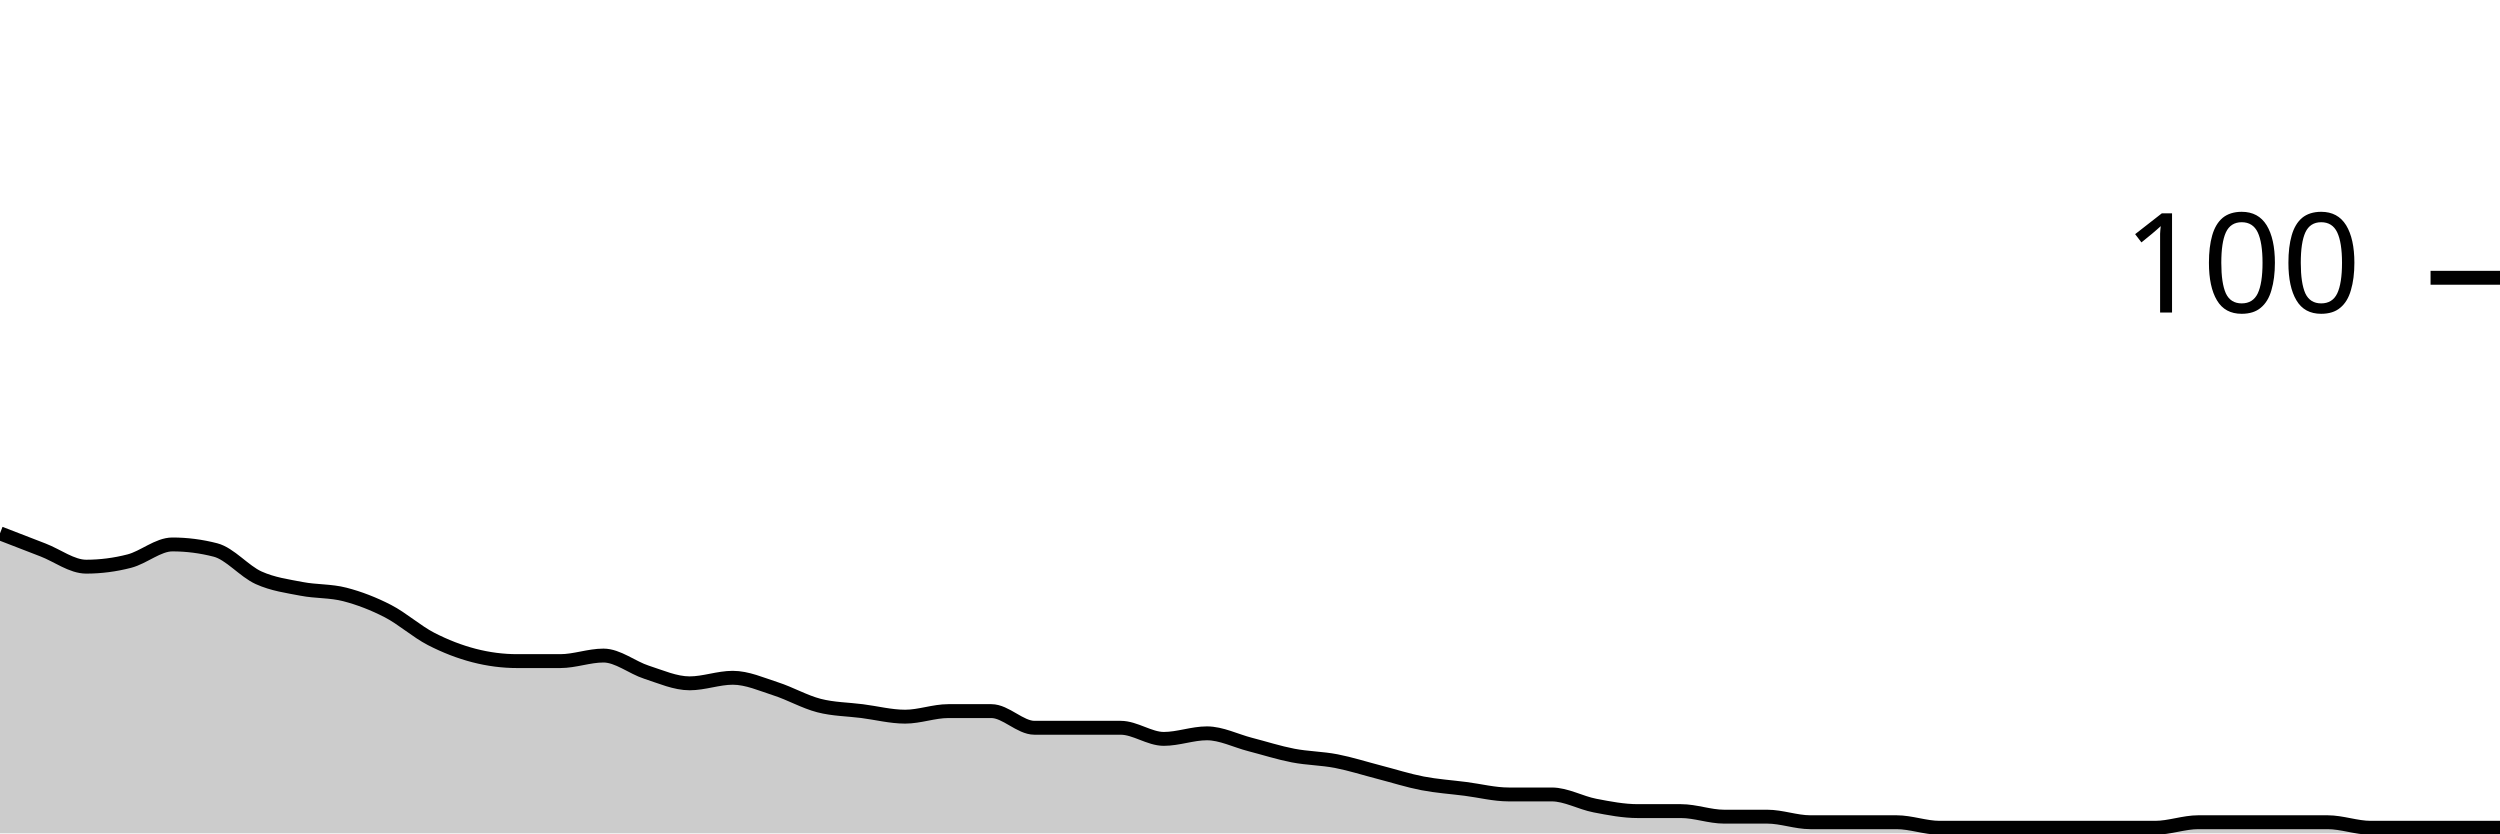
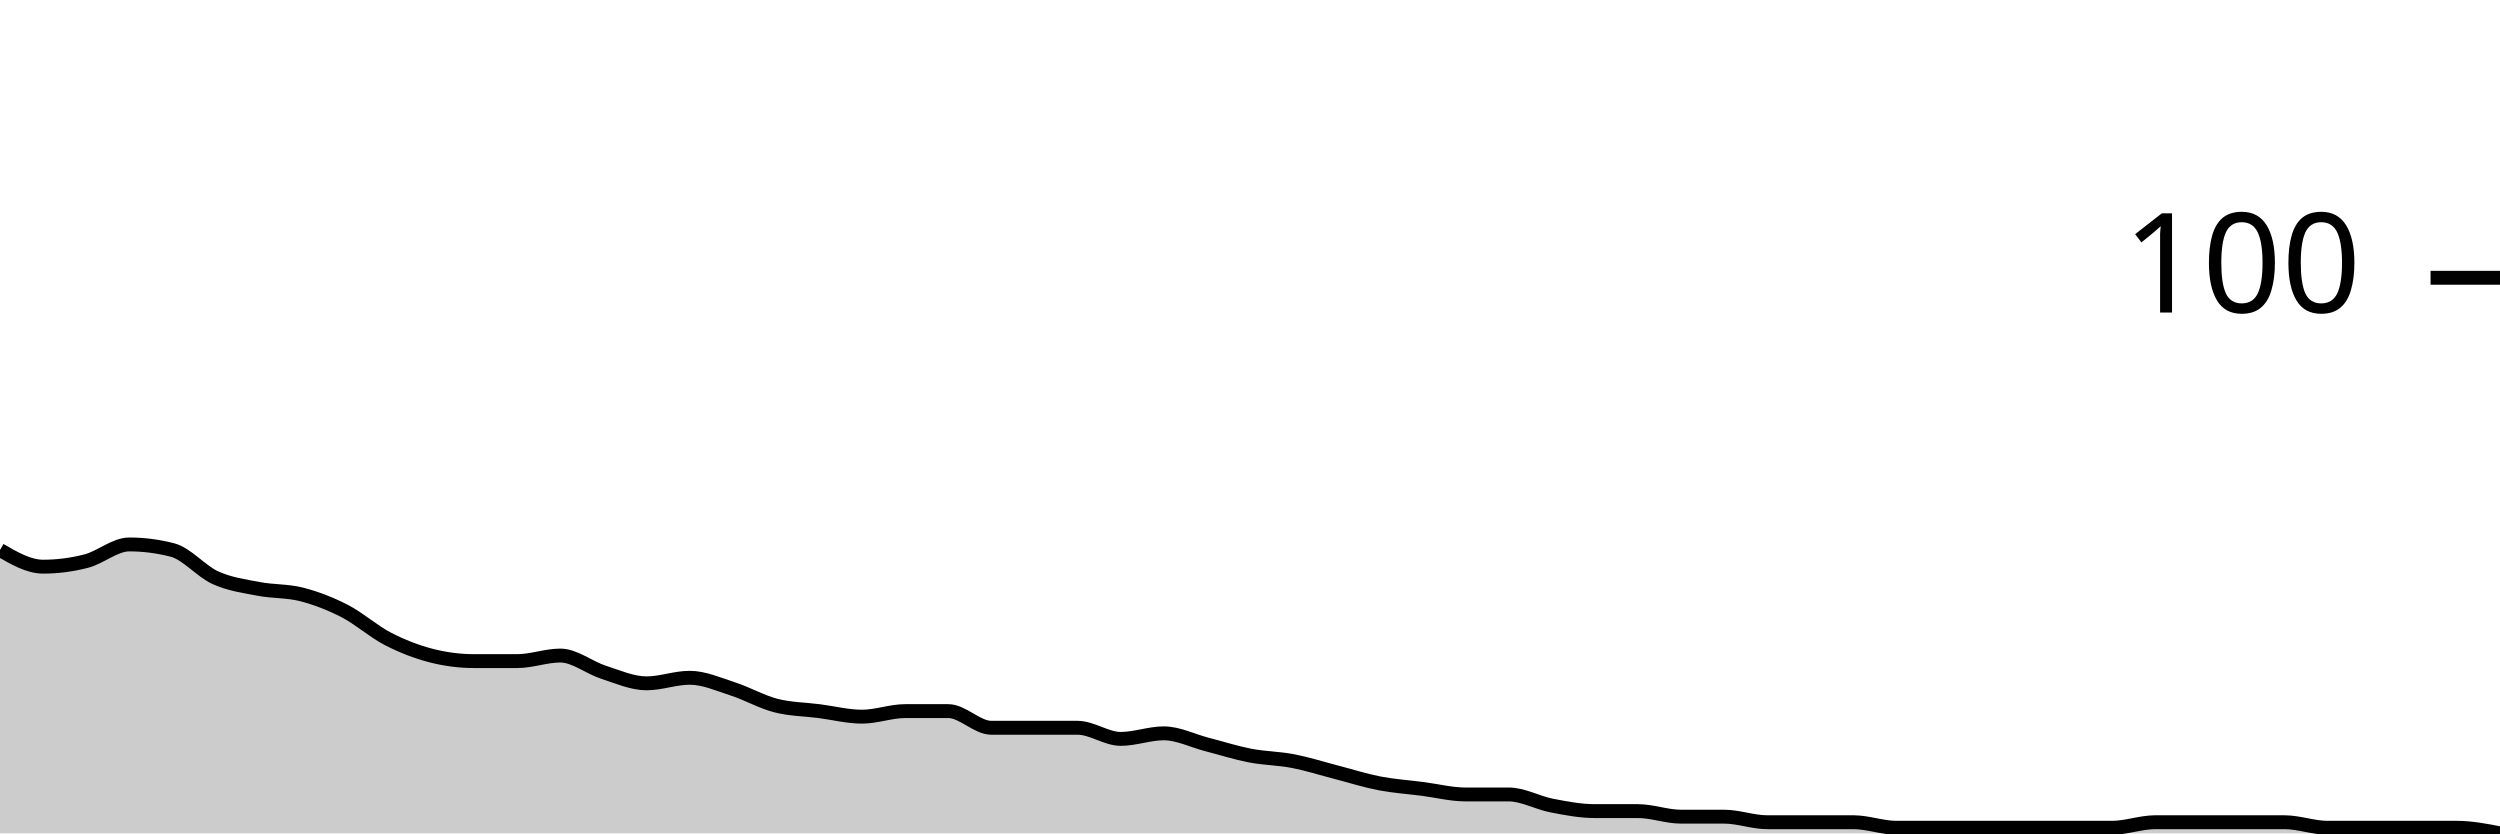
<svg xmlns="http://www.w3.org/2000/svg" viewBox="0 0 180 60">
  <g transform="translate(0,20)">
-     <path class="area" fill="rgba(0, 0, 0, 0.2)" d="M0,18.4C1.034,18.8,2.069,19.2,3.103,19.6C4.138,20,5.172,20.8,6.207,20.8C7.241,20.8,8.276,20.667,9.31,20.4C10.345,20.133,11.379,19.2,12.414,19.2C13.448,19.2,14.483,19.333,15.517,19.6C16.552,19.867,17.586,21.133,18.621,21.6C19.655,22.067,20.69,22.2,21.724,22.4C22.759,22.6,23.793,22.533,24.828,22.8C25.862,23.067,26.897,23.467,27.931,24C28.966,24.533,30,25.467,31.034,26C32.069,26.533,33.103,26.933,34.138,27.2C35.172,27.467,36.207,27.6,37.241,27.6C38.276,27.6,39.31,27.6,40.345,27.6C41.379,27.6,42.414,27.2,43.448,27.2C44.483,27.2,45.517,28.067,46.552,28.4C47.586,28.733,48.621,29.2,49.655,29.2C50.69,29.2,51.724,28.8,52.759,28.8C53.793,28.8,54.828,29.267,55.862,29.6C56.897,29.933,57.931,30.533,58.966,30.8C60,31.067,61.034,31.067,62.069,31.2C63.103,31.333,64.138,31.6,65.172,31.6C66.207,31.6,67.241,31.2,68.276,31.2C69.31,31.2,70.345,31.2,71.379,31.2C72.414,31.2,73.448,32.4,74.483,32.4C75.517,32.4,76.552,32.4,77.586,32.4C78.621,32.4,79.655,32.4,80.69,32.4C81.724,32.4,82.759,33.2,83.793,33.2C84.828,33.2,85.862,32.8,86.897,32.8C87.931,32.8,88.966,33.333,90,33.6C91.034,33.867,92.069,34.2,93.103,34.4C94.138,34.6,95.172,34.6,96.207,34.8C97.241,35,98.276,35.333,99.31,35.6C100.345,35.867,101.379,36.2,102.414,36.4C103.448,36.6,104.483,36.667,105.517,36.8C106.552,36.933,107.586,37.2,108.621,37.2C109.655,37.2,110.69,37.2,111.724,37.2C112.759,37.2,113.793,37.8,114.828,38C115.862,38.2,116.897,38.4,117.931,38.4C118.966,38.4,120,38.4,121.034,38.4C122.069,38.4,123.103,38.8,124.138,38.8C125.172,38.8,126.207,38.8,127.241,38.8C128.276,38.8,129.31,39.2,130.345,39.2C131.379,39.2,132.414,39.2,133.448,39.2C134.483,39.2,135.517,39.2,136.552,39.2C137.586,39.2,138.621,39.6,139.655,39.6C140.69,39.6,141.724,39.6,142.759,39.6C143.793,39.6,144.828,39.6,145.862,39.6C146.897,39.6,147.931,39.6,148.966,39.6C150,39.6,151.034,39.6,152.069,39.6C153.103,39.6,154.138,39.6,155.172,39.6C156.207,39.6,157.241,39.2,158.276,39.2C159.31,39.2,160.345,39.2,161.379,39.2C162.414,39.2,163.448,39.2,164.483,39.2C165.517,39.2,166.552,39.2,167.586,39.2C168.621,39.2,169.655,39.6,170.69,39.6C171.724,39.6,172.759,39.6,173.793,39.6C174.828,39.6,175.862,39.6,176.897,39.6C177.931,39.6,178.966,39.6,180,39.6L180,40C178.966,40,177.931,40,176.897,40C175.862,40,174.828,40,173.793,40C172.759,40,171.724,40,170.69,40C169.655,40,168.621,40,167.586,40C166.552,40,165.517,40,164.483,40C163.448,40,162.414,40,161.379,40C160.345,40,159.31,40,158.276,40C157.241,40,156.207,40,155.172,40C154.138,40,153.103,40,152.069,40C151.034,40,150,40,148.966,40C147.931,40,146.897,40,145.862,40C144.828,40,143.793,40,142.759,40C141.724,40,140.69,40,139.655,40C138.621,40,137.586,40,136.552,40C135.517,40,134.483,40,133.448,40C132.414,40,131.379,40,130.345,40C129.31,40,128.276,40,127.241,40C126.207,40,125.172,40,124.138,40C123.103,40,122.069,40,121.034,40C120,40,118.966,40,117.931,40C116.897,40,115.862,40,114.828,40C113.793,40,112.759,40,111.724,40C110.69,40,109.655,40,108.621,40C107.586,40,106.552,40,105.517,40C104.483,40,103.448,40,102.414,40C101.379,40,100.345,40,99.31,40C98.276,40,97.241,40,96.207,40C95.172,40,94.138,40,93.103,40C92.069,40,91.034,40,90,40C88.966,40,87.931,40,86.897,40C85.862,40,84.828,40,83.793,40C82.759,40,81.724,40,80.69,40C79.655,40,78.621,40,77.586,40C76.552,40,75.517,40,74.483,40C73.448,40,72.414,40,71.379,40C70.345,40,69.31,40,68.276,40C67.241,40,66.207,40,65.172,40C64.138,40,63.103,40,62.069,40C61.034,40,60,40,58.966,40C57.931,40,56.897,40,55.862,40C54.828,40,53.793,40,52.759,40C51.724,40,50.69,40,49.655,40C48.621,40,47.586,40,46.552,40C45.517,40,44.483,40,43.448,40C42.414,40,41.379,40,40.345,40C39.31,40,38.276,40,37.241,40C36.207,40,35.172,40,34.138,40C33.103,40,32.069,40,31.034,40C30,40,28.966,40,27.931,40C26.897,40,25.862,40,24.828,40C23.793,40,22.759,40,21.724,40C20.69,40,19.655,40,18.621,40C17.586,40,16.552,40,15.517,40C14.483,40,13.448,40,12.414,40C11.379,40,10.345,40,9.31,40C8.276,40,7.241,40,6.207,40C5.172,40,4.138,40,3.103,40C2.069,40,1.034,40,0,40Z" />
-     <path class="line" stroke="black" fill="none" d="M0,18.4C1.034,18.8,2.069,19.2,3.103,19.6C4.138,20,5.172,20.8,6.207,20.8C7.241,20.8,8.276,20.667,9.31,20.4C10.345,20.133,11.379,19.2,12.414,19.2C13.448,19.2,14.483,19.333,15.517,19.6C16.552,19.867,17.586,21.133,18.621,21.6C19.655,22.067,20.69,22.2,21.724,22.4C22.759,22.6,23.793,22.533,24.828,22.8C25.862,23.067,26.897,23.467,27.931,24C28.966,24.533,30,25.467,31.034,26C32.069,26.533,33.103,26.933,34.138,27.2C35.172,27.467,36.207,27.6,37.241,27.6C38.276,27.6,39.31,27.6,40.345,27.6C41.379,27.6,42.414,27.2,43.448,27.2C44.483,27.2,45.517,28.067,46.552,28.4C47.586,28.733,48.621,29.2,49.655,29.2C50.69,29.2,51.724,28.8,52.759,28.8C53.793,28.8,54.828,29.267,55.862,29.6C56.897,29.933,57.931,30.533,58.966,30.8C60,31.067,61.034,31.067,62.069,31.2C63.103,31.333,64.138,31.6,65.172,31.6C66.207,31.6,67.241,31.2,68.276,31.2C69.31,31.2,70.345,31.2,71.379,31.2C72.414,31.2,73.448,32.4,74.483,32.4C75.517,32.4,76.552,32.4,77.586,32.4C78.621,32.4,79.655,32.4,80.69,32.4C81.724,32.4,82.759,33.2,83.793,33.2C84.828,33.2,85.862,32.8,86.897,32.8C87.931,32.8,88.966,33.333,90,33.6C91.034,33.867,92.069,34.2,93.103,34.4C94.138,34.6,95.172,34.6,96.207,34.8C97.241,35,98.276,35.333,99.31,35.6C100.345,35.867,101.379,36.2,102.414,36.4C103.448,36.6,104.483,36.667,105.517,36.8C106.552,36.933,107.586,37.2,108.621,37.2C109.655,37.2,110.69,37.2,111.724,37.2C112.759,37.2,113.793,37.8,114.828,38C115.862,38.2,116.897,38.4,117.931,38.4C118.966,38.4,120,38.4,121.034,38.4C122.069,38.4,123.103,38.8,124.138,38.8C125.172,38.8,126.207,38.8,127.241,38.8C128.276,38.8,129.31,39.2,130.345,39.2C131.379,39.2,132.414,39.2,133.448,39.2C134.483,39.2,135.517,39.2,136.552,39.2C137.586,39.2,138.621,39.6,139.655,39.6C140.69,39.6,141.724,39.6,142.759,39.6C143.793,39.6,144.828,39.6,145.862,39.6C146.897,39.6,147.931,39.6,148.966,39.6C150,39.6,151.034,39.6,152.069,39.6C153.103,39.6,154.138,39.6,155.172,39.6C156.207,39.6,157.241,39.2,158.276,39.2C159.31,39.2,160.345,39.2,161.379,39.2C162.414,39.2,163.448,39.2,164.483,39.2C165.517,39.2,166.552,39.2,167.586,39.2C168.621,39.2,169.655,39.6,170.69,39.6C171.724,39.6,172.759,39.6,173.793,39.6C174.828,39.6,175.862,39.6,176.897,39.6C177.931,39.6,178.966,39.6,180,39.6" />
+     <path class="area" fill="rgba(0, 0, 0, 0.2)" d="M0,19.6C1.034,20.2,2.069,20.8,3.103,20.8C4.138,20.8,5.172,20.667,6.207,20.4C7.241,20.133,8.276,19.2,9.31,19.2C10.345,19.2,11.379,19.333,12.414,19.6C13.448,19.867,14.483,21.133,15.517,21.6C16.552,22.067,17.586,22.2,18.621,22.4C19.655,22.6,20.69,22.533,21.724,22.8C22.759,23.067,23.793,23.467,24.828,24C25.862,24.533,26.897,25.467,27.931,26C28.966,26.533,30,26.933,31.034,27.2C32.069,27.467,33.103,27.6,34.138,27.6C35.172,27.6,36.207,27.6,37.241,27.6C38.276,27.6,39.31,27.2,40.345,27.2C41.379,27.2,42.414,28.067,43.448,28.4C44.483,28.733,45.517,29.2,46.552,29.2C47.586,29.2,48.621,28.8,49.655,28.8C50.69,28.8,51.724,29.267,52.759,29.6C53.793,29.933,54.828,30.533,55.862,30.8C56.897,31.067,57.931,31.067,58.966,31.2C60,31.333,61.034,31.6,62.069,31.6C63.103,31.6,64.138,31.2,65.172,31.2C66.207,31.2,67.241,31.2,68.276,31.2C69.31,31.2,70.345,32.4,71.379,32.4C72.414,32.4,73.448,32.4,74.483,32.4C75.517,32.4,76.552,32.4,77.586,32.4C78.621,32.4,79.655,33.2,80.69,33.2C81.724,33.2,82.759,32.8,83.793,32.8C84.828,32.8,85.862,33.333,86.897,33.6C87.931,33.867,88.966,34.2,90,34.4C91.034,34.6,92.069,34.6,93.103,34.8C94.138,35,95.172,35.333,96.207,35.6C97.241,35.867,98.276,36.2,99.31,36.4C100.345,36.6,101.379,36.667,102.414,36.8C103.448,36.933,104.483,37.2,105.517,37.2C106.552,37.2,107.586,37.2,108.621,37.2C109.655,37.2,110.69,37.8,111.724,38C112.759,38.2,113.793,38.4,114.828,38.4C115.862,38.4,116.897,38.4,117.931,38.4C118.966,38.4,120,38.8,121.034,38.8C122.069,38.8,123.103,38.8,124.138,38.8C125.172,38.8,126.207,39.2,127.241,39.2C128.276,39.2,129.31,39.2,130.345,39.2C131.379,39.2,132.414,39.2,133.448,39.2C134.483,39.2,135.517,39.6,136.552,39.6C137.586,39.6,138.621,39.6,139.655,39.6C140.69,39.6,141.724,39.6,142.759,39.6C143.793,39.6,144.828,39.6,145.862,39.6C146.897,39.6,147.931,39.6,148.966,39.6C150,39.6,151.034,39.6,152.069,39.6C153.103,39.6,154.138,39.2,155.172,39.2C156.207,39.2,157.241,39.2,158.276,39.2C159.31,39.2,160.345,39.2,161.379,39.2C162.414,39.2,163.448,39.2,164.483,39.2C165.517,39.2,166.552,39.6,167.586,39.6C168.621,39.6,169.655,39.6,170.69,39.6C171.724,39.6,172.759,39.6,173.793,39.6C174.828,39.6,175.862,39.6,176.897,39.6C177.931,39.6,178.966,39.8,180,40L180,40C178.966,40,177.931,40,176.897,40C175.862,40,174.828,40,173.793,40C172.759,40,171.724,40,170.69,40C169.655,40,168.621,40,167.586,40C166.552,40,165.517,40,164.483,40C163.448,40,162.414,40,161.379,40C160.345,40,159.31,40,158.276,40C157.241,40,156.207,40,155.172,40C154.138,40,153.103,40,152.069,40C151.034,40,150,40,148.966,40C147.931,40,146.897,40,145.862,40C144.828,40,143.793,40,142.759,40C141.724,40,140.69,40,139.655,40C138.621,40,137.586,40,136.552,40C135.517,40,134.483,40,133.448,40C132.414,40,131.379,40,130.345,40C129.31,40,128.276,40,127.241,40C126.207,40,125.172,40,124.138,40C123.103,40,122.069,40,121.034,40C120,40,118.966,40,117.931,40C116.897,40,115.862,40,114.828,40C113.793,40,112.759,40,111.724,40C110.69,40,109.655,40,108.621,40C107.586,40,106.552,40,105.517,40C104.483,40,103.448,40,102.414,40C101.379,40,100.345,40,99.31,40C98.276,40,97.241,40,96.207,40C95.172,40,94.138,40,93.103,40C92.069,40,91.034,40,90,40C88.966,40,87.931,40,86.897,40C85.862,40,84.828,40,83.793,40C82.759,40,81.724,40,80.69,40C79.655,40,78.621,40,77.586,40C76.552,40,75.517,40,74.483,40C73.448,40,72.414,40,71.379,40C70.345,40,69.31,40,68.276,40C67.241,40,66.207,40,65.172,40C64.138,40,63.103,40,62.069,40C61.034,40,60,40,58.966,40C57.931,40,56.897,40,55.862,40C54.828,40,53.793,40,52.759,40C51.724,40,50.69,40,49.655,40C48.621,40,47.586,40,46.552,40C45.517,40,44.483,40,43.448,40C42.414,40,41.379,40,40.345,40C39.31,40,38.276,40,37.241,40C36.207,40,35.172,40,34.138,40C33.103,40,32.069,40,31.034,40C30,40,28.966,40,27.931,40C26.897,40,25.862,40,24.828,40C23.793,40,22.759,40,21.724,40C20.69,40,19.655,40,18.621,40C17.586,40,16.552,40,15.517,40C14.483,40,13.448,40,12.414,40C11.379,40,10.345,40,9.31,40C8.276,40,7.241,40,6.207,40C5.172,40,4.138,40,3.103,40C2.069,40,1.034,40,0,40Z" />
+     <path class="line" stroke="black" fill="none" d="M0,19.6C1.034,20.2,2.069,20.8,3.103,20.8C4.138,20.8,5.172,20.667,6.207,20.4C7.241,20.133,8.276,19.2,9.31,19.2C10.345,19.2,11.379,19.333,12.414,19.6C13.448,19.867,14.483,21.133,15.517,21.6C16.552,22.067,17.586,22.2,18.621,22.4C19.655,22.6,20.69,22.533,21.724,22.8C22.759,23.067,23.793,23.467,24.828,24C25.862,24.533,26.897,25.467,27.931,26C28.966,26.533,30,26.933,31.034,27.2C32.069,27.467,33.103,27.6,34.138,27.6C35.172,27.6,36.207,27.6,37.241,27.6C38.276,27.6,39.31,27.2,40.345,27.2C41.379,27.2,42.414,28.067,43.448,28.4C44.483,28.733,45.517,29.2,46.552,29.2C47.586,29.2,48.621,28.8,49.655,28.8C50.69,28.8,51.724,29.267,52.759,29.6C53.793,29.933,54.828,30.533,55.862,30.8C56.897,31.067,57.931,31.067,58.966,31.2C60,31.333,61.034,31.6,62.069,31.6C63.103,31.6,64.138,31.2,65.172,31.2C66.207,31.2,67.241,31.2,68.276,31.2C69.31,31.2,70.345,32.4,71.379,32.4C72.414,32.4,73.448,32.4,74.483,32.4C75.517,32.4,76.552,32.4,77.586,32.4C78.621,32.4,79.655,33.2,80.69,33.2C81.724,33.2,82.759,32.8,83.793,32.8C84.828,32.8,85.862,33.333,86.897,33.6C87.931,33.867,88.966,34.2,90,34.4C91.034,34.6,92.069,34.6,93.103,34.8C94.138,35,95.172,35.333,96.207,35.6C97.241,35.867,98.276,36.2,99.31,36.4C100.345,36.6,101.379,36.667,102.414,36.8C103.448,36.933,104.483,37.2,105.517,37.2C106.552,37.2,107.586,37.2,108.621,37.2C109.655,37.2,110.69,37.8,111.724,38C112.759,38.2,113.793,38.4,114.828,38.4C115.862,38.4,116.897,38.4,117.931,38.4C118.966,38.4,120,38.8,121.034,38.8C122.069,38.8,123.103,38.8,124.138,38.8C125.172,38.8,126.207,39.2,127.241,39.2C128.276,39.2,129.31,39.2,130.345,39.2C131.379,39.2,132.414,39.2,133.448,39.2C134.483,39.2,135.517,39.6,136.552,39.6C137.586,39.6,138.621,39.6,139.655,39.6C140.69,39.6,141.724,39.6,142.759,39.6C143.793,39.6,144.828,39.6,145.862,39.6C146.897,39.6,147.931,39.6,148.966,39.6C150,39.6,151.034,39.6,152.069,39.6C153.103,39.6,154.138,39.2,155.172,39.2C156.207,39.2,157.241,39.2,158.276,39.2C159.31,39.2,160.345,39.2,161.379,39.2C162.414,39.2,163.448,39.2,164.483,39.2C165.517,39.2,166.552,39.6,167.586,39.6C168.621,39.6,169.655,39.6,170.69,39.6C171.724,39.6,172.759,39.6,173.793,39.6C174.828,39.6,175.862,39.6,176.897,39.6C177.931,39.6,178.966,39.8,180,40" />
    <path class="axis-ceiling" stroke-width="1" stroke="black" fill="none" d="M175,0L180,0" />
    <text class="axis-ceiling-label" font-family="sans-serif" text-anchor="end" font-size="10px" x="170" y="2.5">100</text>
  </g>
</svg>
